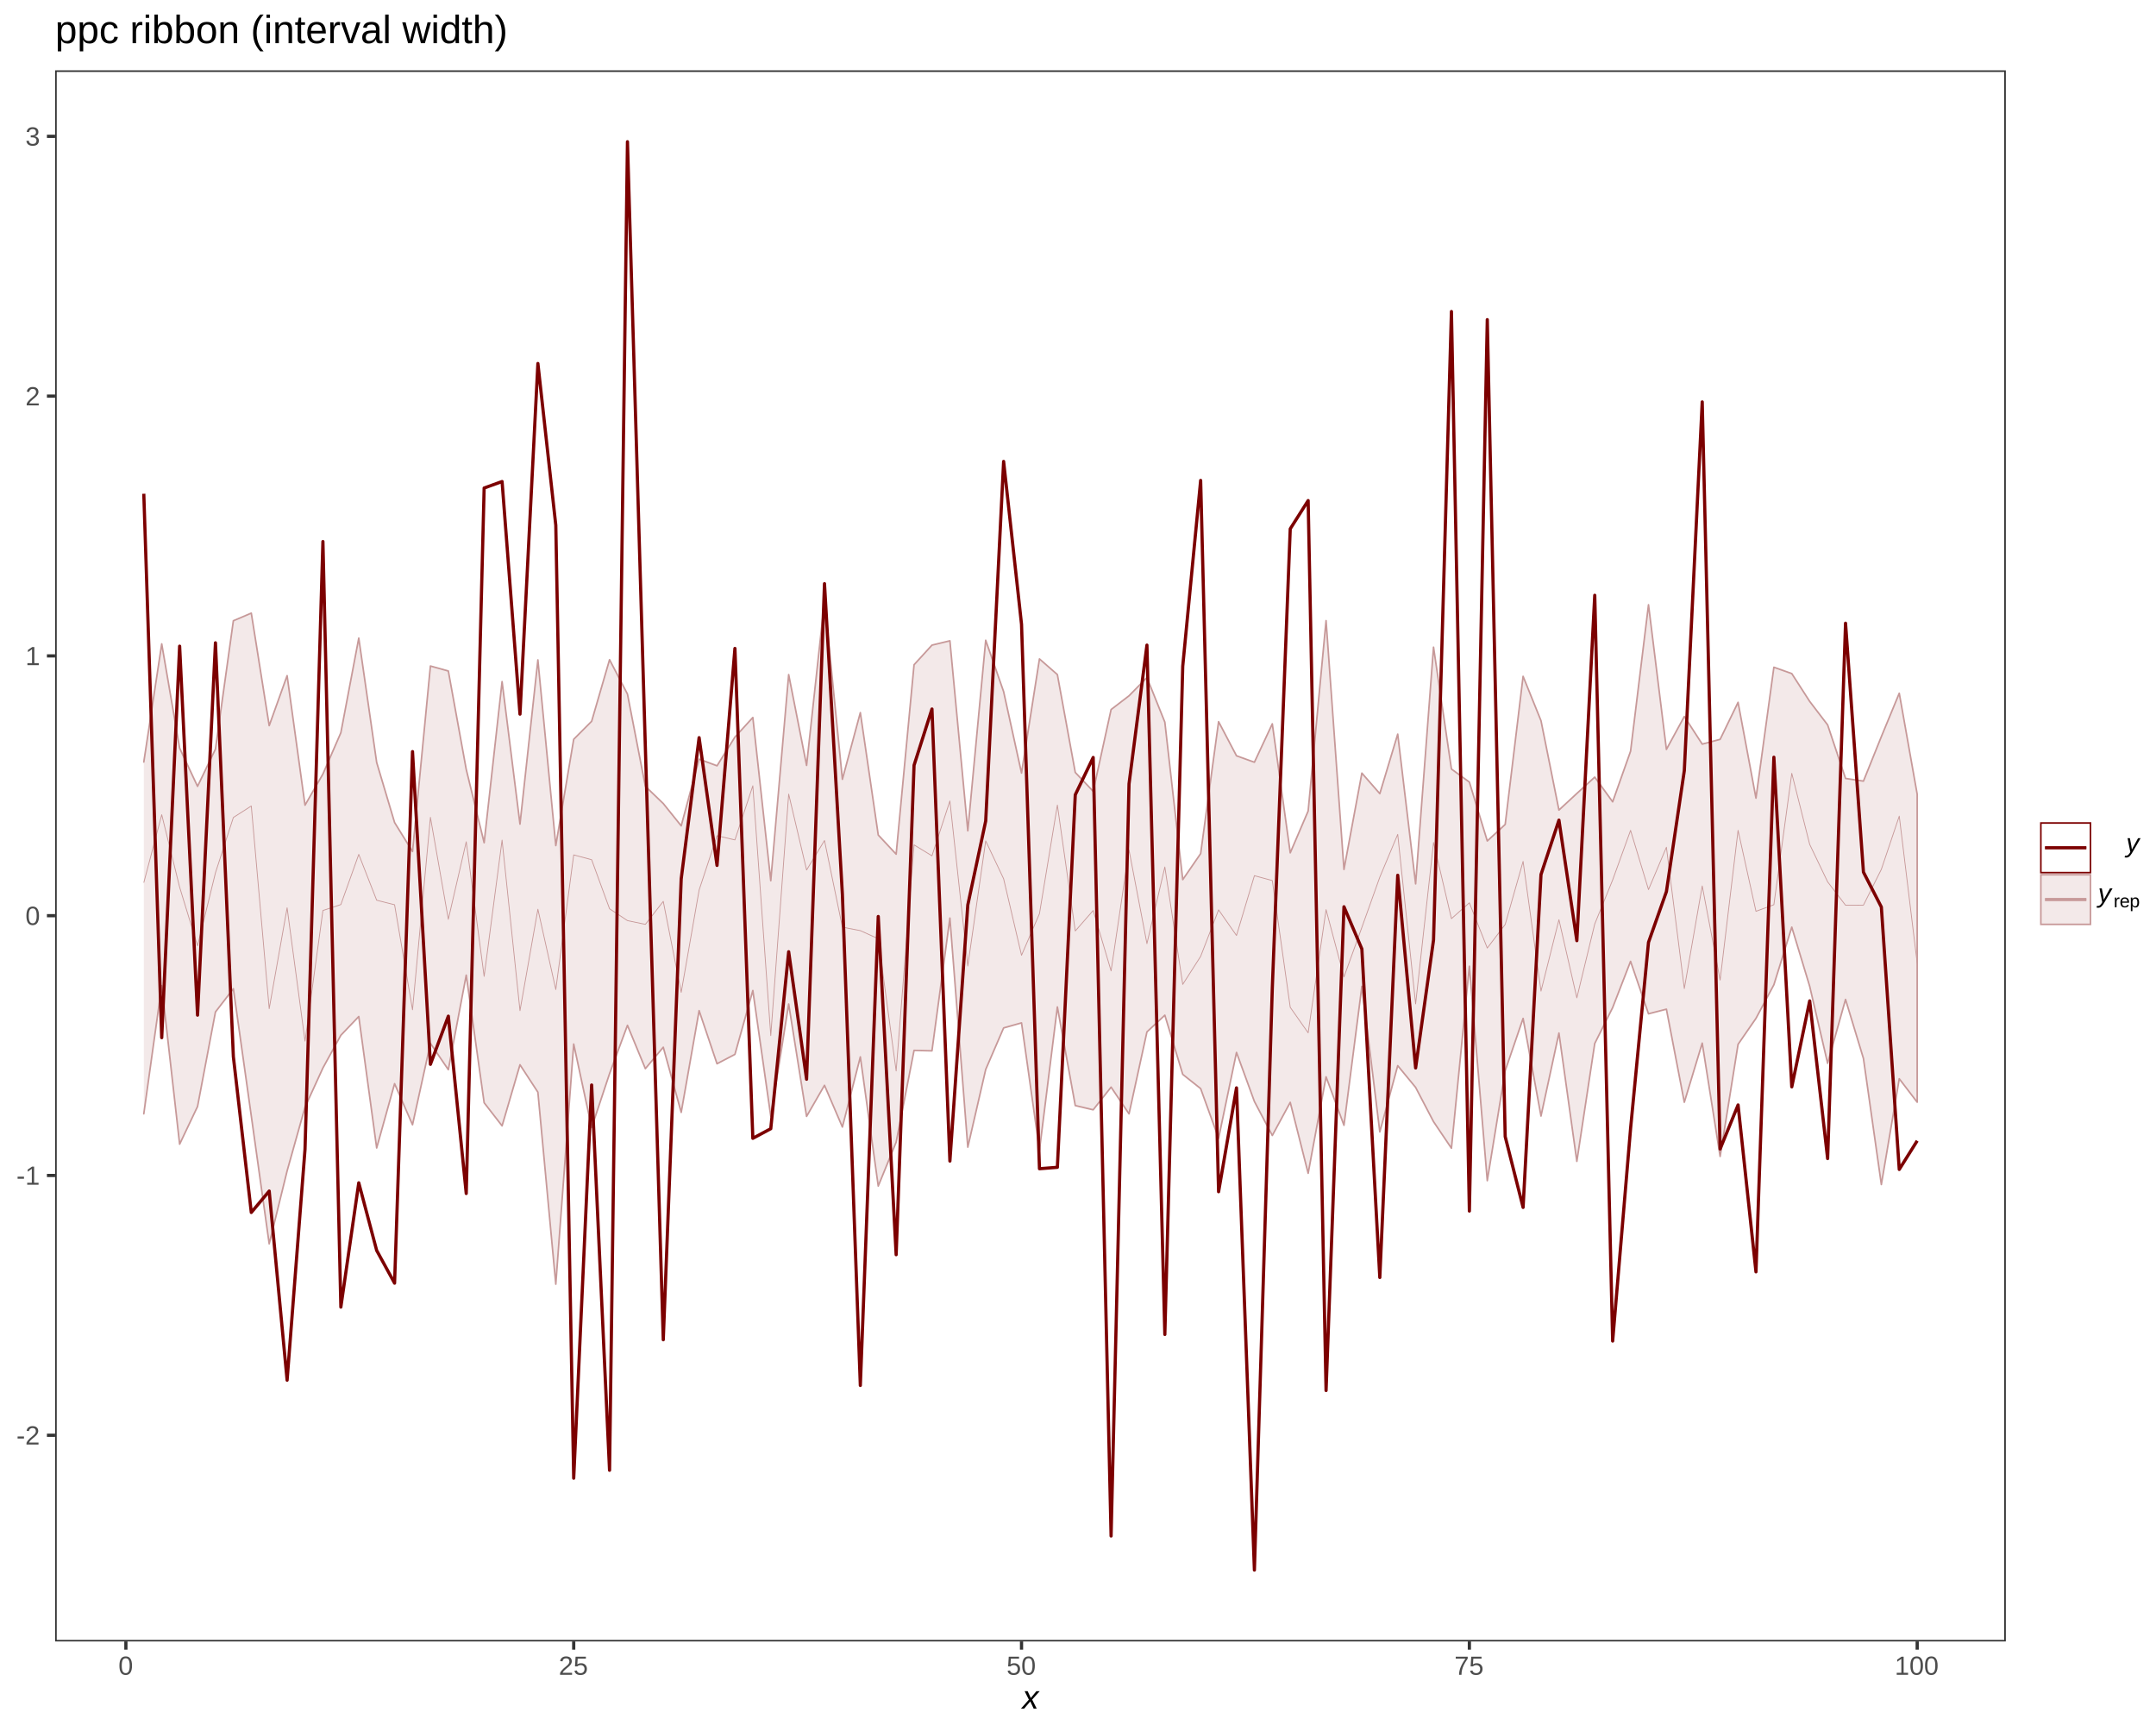
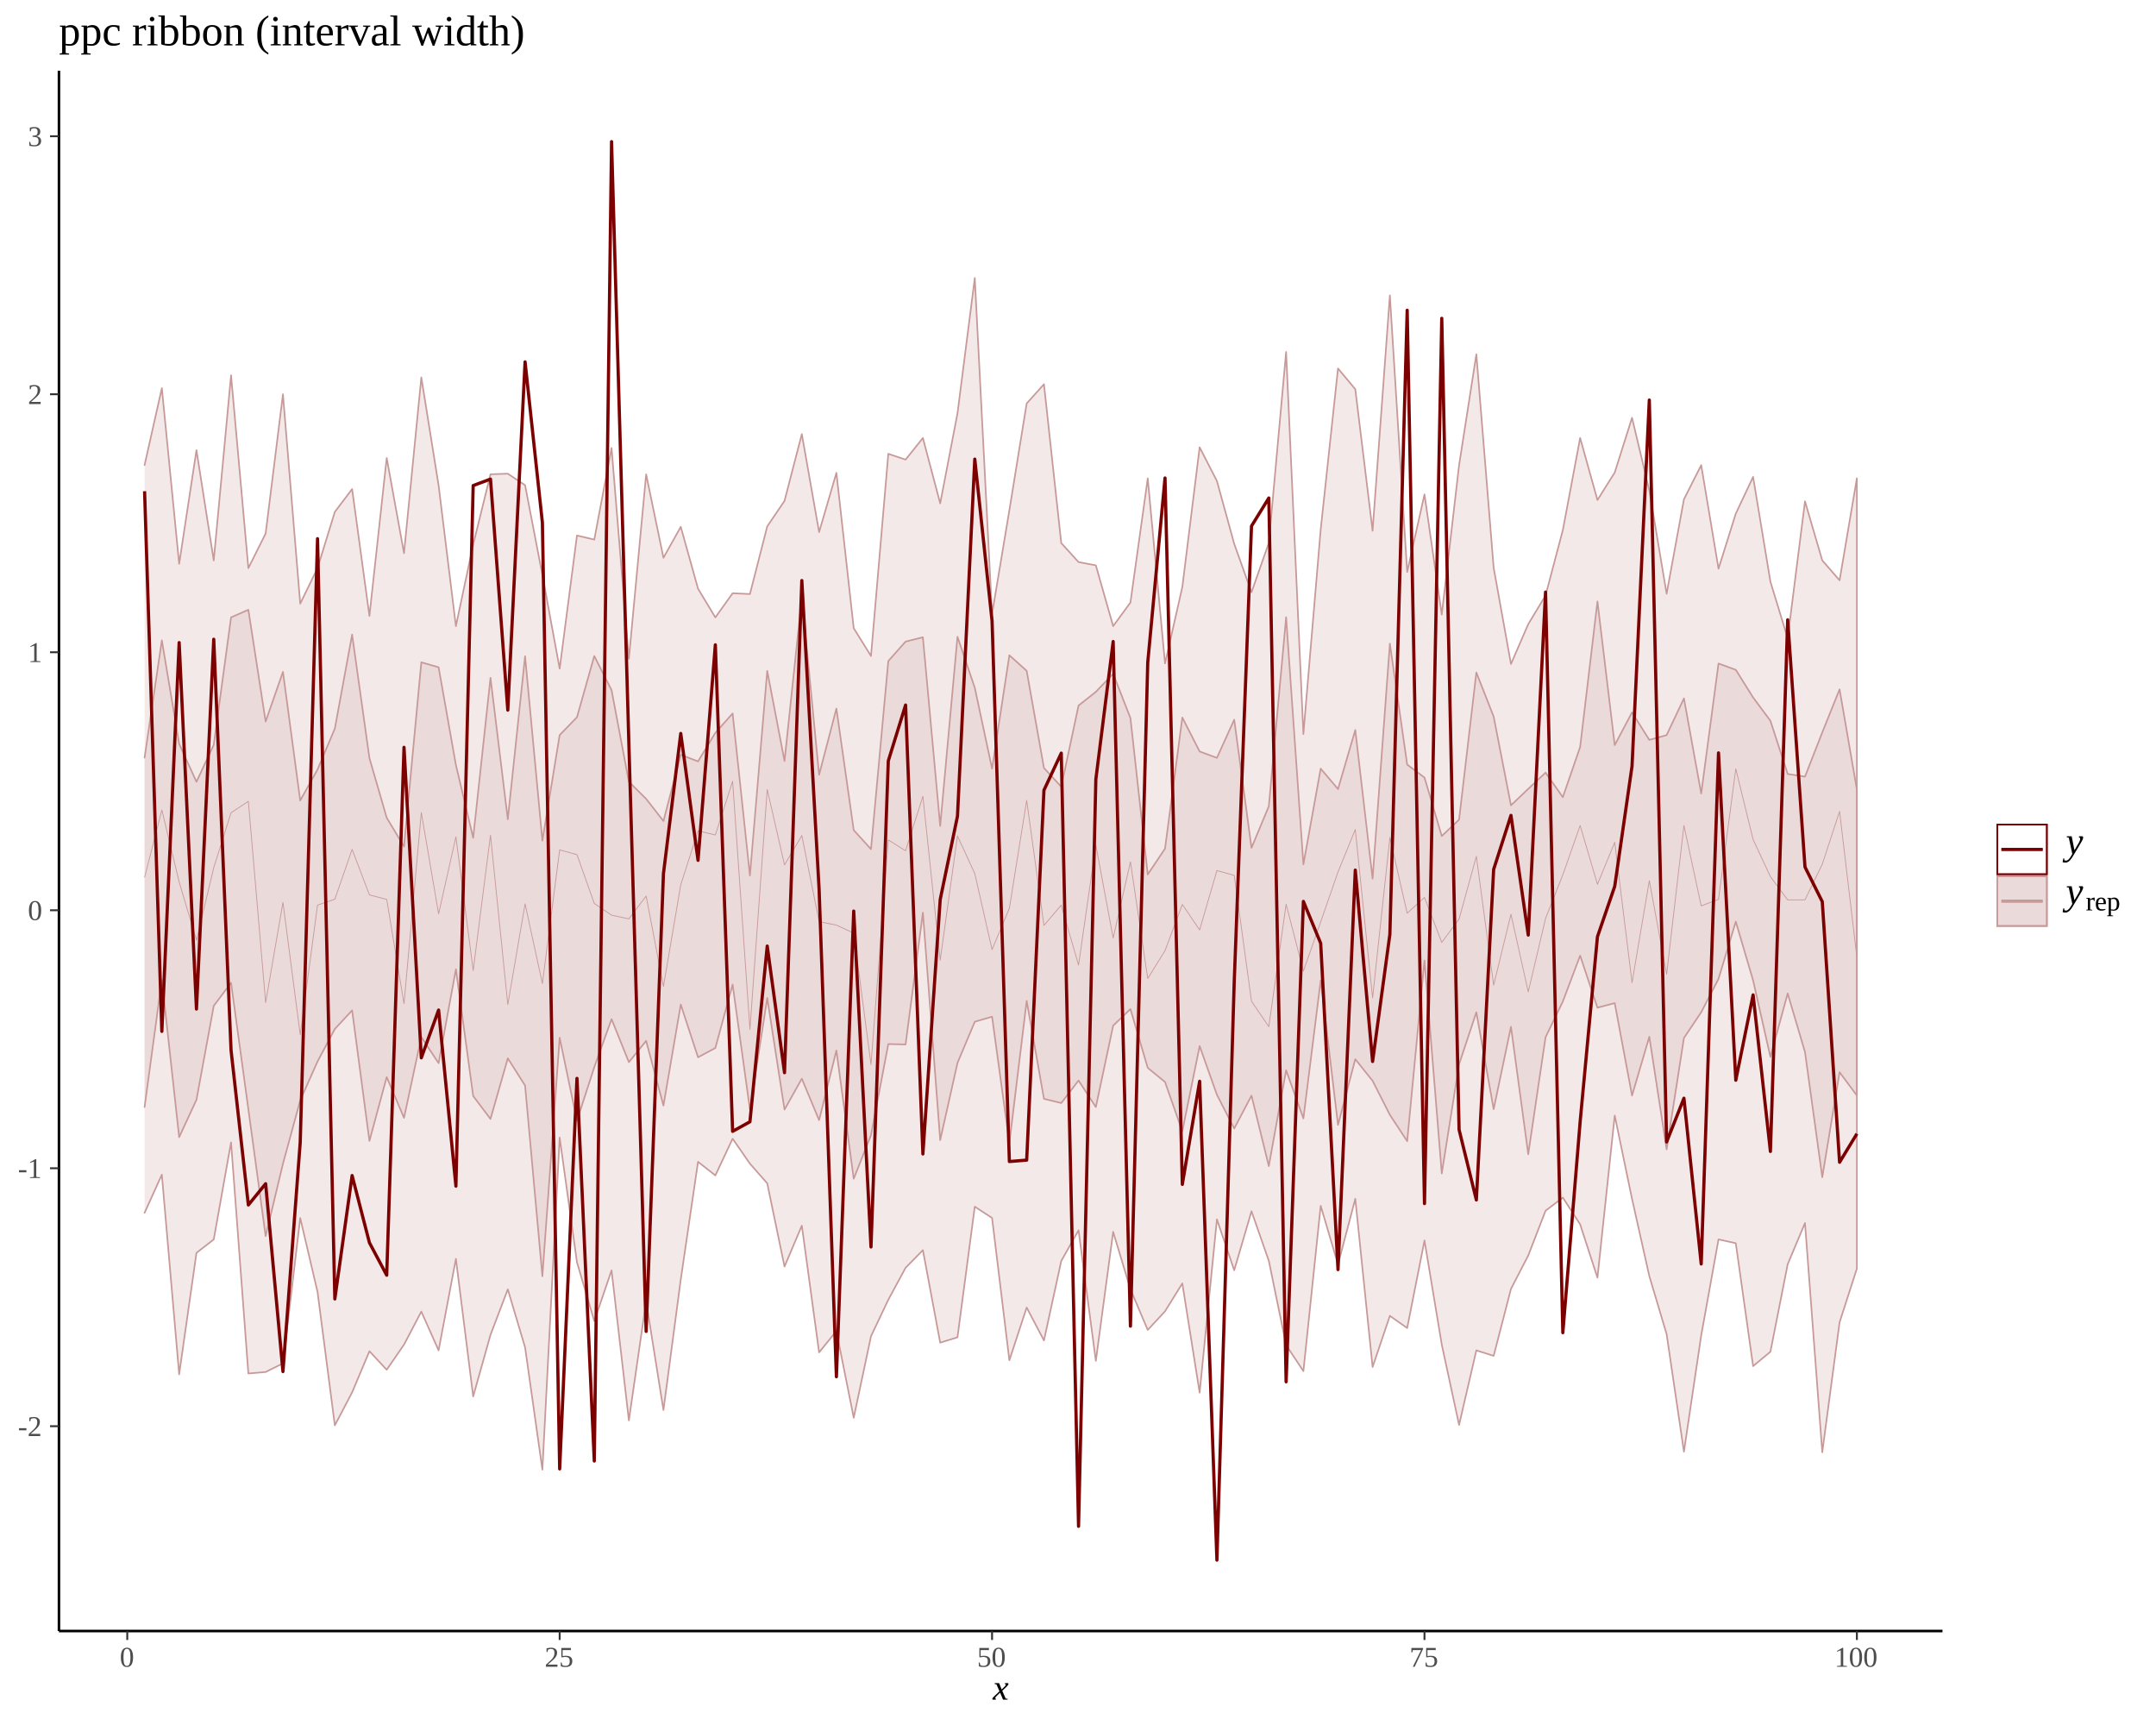
<svg xmlns="http://www.w3.org/2000/svg" viewBox="0 0 720.00 576.00">
  <defs>
    <style type="text/css">
    line, polyline, path, rect, circle {
      fill: none;
      stroke: #000000;
      stroke-linecap: round;
      stroke-linejoin: round;
      stroke-miterlimit: 10.00;
    }
  </style>
  </defs>
  <rect width="100%" height="100%" style="stroke: none; fill: #FFFFFF;" />
-   <rect x="0.00" y="0.00" width="720.00" height="576.00" style="stroke-width: 1.07; stroke: #FFFFFF; fill: #FFFFFF;" />
  <defs>
-     <clipPath id="cpMTguNDEzNHw2NjkuODU4fDU0OC4xMXwyMy40NzY3">
-       <rect x="18.41" y="23.48" width="651.44" height="524.63" />
+     <clipPath id="cpMTkuNjg3NXw2NDguNjk3fDU0NC42MjN8MjMuNjExNA==">
+       <rect x="19.69" y="23.61" width="629.01" height="521.01" />
    </clipPath>
  </defs>
-   <rect x="18.41" y="23.48" width="651.44" height="524.63" style="stroke-width: 1.07; stroke: none; fill: #FFFFFF;" clip-path="url(#cpMTguNDEzNHw2NjkuODU4fDU0OC4xMXwyMy40NzY3)" />
-   <polyline points="48.02,254.45 54.01,215.00 59.99,249.81 65.97,262.57 71.95,250.13 77.93,207.28 83.92,204.73 89.90,242.30 95.88,225.61 101.86,268.86 107.84,258.45 113.83,244.66 119.81,213.07 125.79,254.59 131.77,274.65 137.76,284.33 143.74,222.39 149.72,224.06 155.70,256.92 161.68,281.40 167.67,227.60 173.65,275.18 179.63,220.35 185.61,282.35 191.59,246.86 197.58,240.85 203.56,220.28 209.54,231.75 215.52,262.56 221.50,268.31 227.49,275.76 233.47,253.48 239.45,255.71 245.43,246.12 251.41,239.58 257.40,294.08 263.38,225.26 269.36,255.58 275.34,200.64 281.32,260.22 287.31,237.95 293.29,278.82 299.27,285.22 305.25,221.97 311.23,215.42 317.22,213.97 323.20,277.42 329.18,213.79 335.16,230.94 341.14,258.14 347.13,220.02 353.11,225.25 359.09,257.93 365.07,264.22 371.05,236.93 377.04,232.33 383.02,226.24 389.00,241.13 394.98,293.72 400.96,285.03 406.95,240.97 412.93,252.37 418.91,254.52 424.89,241.69 430.88,284.77 436.86,270.81 442.84,207.24 448.82,290.32 454.80,258.15 460.79,265.01 466.77,245.14 472.75,295.13 478.73,216.10 484.71,256.79 490.70,261.15 496.68,280.81 502.66,275.30 508.64,225.83 514.62,240.66 520.61,270.49 526.59,264.95 532.57,259.49 538.55,267.74 544.53,250.85 550.52,201.94 556.50,250.24 562.48,239.24 568.46,248.47 574.44,246.88 580.43,234.52 586.41,266.50 592.39,222.80 598.37,224.92 604.35,234.21 610.34,242.05 616.32,259.93 622.30,260.83 628.28,245.97 634.26,231.48 640.25,265.20 640.25,368.04 634.26,360.21 628.28,395.53 622.30,353.44 616.32,333.72 610.34,355.05 604.35,329.34 598.37,309.59 592.39,328.83 586.41,340.05 580.43,348.71 574.44,386.15 568.46,348.31 562.48,368.06 556.50,336.98 550.52,338.52 544.53,321.01 538.55,336.45 532.57,348.43 526.59,387.80 520.61,344.95 514.62,372.66 508.64,340.06 502.66,357.54 496.68,394.24 490.70,322.64 484.71,383.41 478.73,374.54 472.75,363.10 466.77,355.84 460.79,377.95 454.80,329.35 448.82,375.75 442.84,359.56 436.86,391.78 430.88,368.09 424.89,379.15 418.91,367.80 412.93,351.42 406.95,380.08 400.96,363.50 394.98,358.75 389.00,338.99 383.02,344.57 377.04,371.93 371.05,363.01 365.07,370.58 359.09,369.16 353.11,336.24 347.13,384.06 341.14,341.55 335.16,343.24 329.18,357.11 323.20,383.05 317.22,306.56 311.23,350.89 305.25,350.74 299.27,381.39 293.29,396.04 287.31,352.91 281.32,376.33 275.34,362.40 269.36,372.78 263.38,335.26 257.40,372.76 251.41,330.75 245.43,352.07 239.45,355.20 233.47,337.47 227.49,371.44 221.50,349.68 215.52,356.84 209.54,342.37 203.56,358.51 197.58,376.52 191.59,348.63 185.61,428.81 179.63,364.70 173.65,355.54 167.67,375.94 161.68,368.22 155.70,325.62 149.72,357.18 143.74,348.39 137.76,375.57 131.77,361.86 125.79,383.32 119.81,339.43 113.83,345.69 107.84,356.60 101.86,369.69 95.88,390.99 89.90,415.33 83.92,372.65 77.93,330.15 71.95,337.91 65.97,369.47 59.99,382.06 54.01,329.13 48.02,371.92 " style="stroke-width: 0.53; stroke: #C79999; fill: #DCBCBC; fill-opacity: 0.33;" clip-path="url(#cpMTguNDEzNHw2NjkuODU4fDU0OC4xMXwyMy40NzY3)" />
-   <polyline points="48.02,294.74 54.01,272.04 59.99,296.25 65.97,315.83 71.95,291.44 77.93,272.97 83.92,269.13 89.90,336.82 95.88,303.12 101.86,347.64 107.84,304.03 113.83,302.05 119.81,285.29 125.79,300.60 131.77,302.11 137.76,337.19 143.74,272.91 149.72,306.97 155.70,281.08 161.68,326.02 167.67,280.52 173.65,337.48 179.63,303.60 185.61,330.42 191.59,285.46 197.58,287.07 203.56,303.45 209.54,307.40 215.52,308.66 221.50,300.98 227.49,331.36 233.47,297.20 239.45,279.06 245.43,280.46 251.41,262.37 257.40,345.81 263.38,265.16 269.36,290.51 275.34,280.65 281.32,309.59 287.31,310.75 293.29,313.45 299.27,357.62 305.25,282.11 311.23,285.77 317.22,267.45 323.20,322.56 329.18,280.79 335.16,293.43 341.14,318.98 347.13,305.09 353.11,268.82 359.09,310.86 365.07,304.02 371.05,324.20 377.04,283.85 383.02,315.10 389.00,289.49 394.98,328.70 400.96,319.34 406.95,303.81 412.93,312.38 418.91,292.40 424.89,294.03 430.88,336.36 436.86,344.88 442.84,303.74 448.82,326.21 454.80,309.66 460.79,292.89 466.77,278.60 472.75,335.22 478.73,281.31 484.71,306.75 490.70,301.46 496.68,316.57 502.66,308.70 508.64,287.63 514.62,330.95 520.61,307.09 526.59,333.20 532.57,308.52 538.55,293.83 544.53,277.27 550.52,297.05 556.50,282.90 562.48,330.11 568.46,295.82 574.44,327.27 580.43,277.26 586.41,304.30 592.39,302.10 598.37,258.23 604.35,281.96 610.34,294.46 616.32,302.27 622.30,302.25 628.28,290.28 634.26,272.51 640.25,321.63 " style="stroke-width: 0.27; stroke: #C79999; stroke-linecap: butt;" clip-path="url(#cpMTguNDEzNHw2NjkuODU4fDU0OC4xMXwyMy40NzY3)" />
-   <polyline points="48.02,164.87 54.01,346.49 59.99,215.77 65.97,338.97 71.95,214.65 77.93,352.82 83.92,404.86 89.90,397.71 95.88,460.86 101.86,383.77 107.84,180.83 113.83,436.45 119.81,394.96 125.79,417.54 131.77,428.47 137.76,250.97 143.74,355.39 149.72,339.31 155.70,398.52 161.68,162.95 167.67,160.79 173.65,238.46 179.63,121.38 185.61,175.40 191.59,493.59 197.58,362.30 203.56,490.94 209.54,47.32 215.52,249.61 221.50,447.36 227.49,293.47 233.47,246.32 239.45,288.97 245.43,216.52 251.41,380.10 257.40,376.89 263.38,317.80 269.36,360.37 275.34,194.90 281.32,298.69 287.31,462.61 293.29,306.03 299.27,418.96 305.25,255.54 311.23,236.75 317.22,387.69 323.20,302.18 329.18,274.13 335.16,154.08 341.14,208.47 347.13,390.25 353.11,389.78 359.09,265.39 365.07,252.93 371.05,512.89 377.04,261.75 383.02,215.41 389.00,445.59 394.98,222.45 400.96,160.42 406.95,397.93 412.93,363.26 418.91,524.26 424.89,329.87 430.88,176.58 436.86,167.15 442.84,464.31 448.82,302.78 454.80,316.88 460.79,426.57 466.77,292.26 472.75,356.60 478.73,313.86 484.71,104.02 490.70,404.38 496.68,106.74 502.66,379.52 508.64,403.17 514.62,292.02 520.61,273.86 526.59,314.10 532.57,198.78 538.55,447.79 544.53,376.88 550.52,314.66 556.50,297.72 562.48,257.32 568.46,134.21 574.44,383.66 580.43,368.96 586.41,424.69 592.39,252.85 598.37,362.91 604.35,334.22 610.34,386.86 616.32,208.10 622.30,291.21 628.28,302.87 634.26,390.49 640.25,380.92 " style="stroke-width: 1.07; stroke: #7C0000; stroke-linecap: butt;" clip-path="url(#cpMTguNDEzNHw2NjkuODU4fDU0OC4xMXwyMy40NzY3)" />
-   <rect x="18.41" y="23.48" width="651.44" height="524.63" style="stroke-width: 1.07; stroke: #333333;" clip-path="url(#cpMTguNDEzNHw2NjkuODU4fDU0OC4xMXwyMy40NzY3)" />
+   <polyline points="48.28,155.29 54.05,129.60 59.83,188.27 65.61,150.31 71.38,187.15 77.16,125.31 82.94,189.69 88.71,178.15 94.49,131.65 100.26,201.56 106.04,189.69 111.82,170.92 117.59,163.31 123.37,205.68 129.14,152.93 134.92,184.72 140.70,126.02 146.47,162.07 152.25,209.07 158.02,181.87 163.80,158.37 169.58,158.17 175.35,162.01 181.13,191.99 186.90,223.27 192.68,178.81 198.46,180.18 204.23,149.60 210.01,219.99 215.78,158.39 221.56,186.25 227.34,175.91 233.11,196.57 238.89,206.17 244.66,198.09 250.44,198.36 256.22,175.77 261.99,167.25 267.77,144.95 273.54,177.68 279.32,157.88 285.10,209.76 290.87,219.04 296.65,151.54 302.42,153.47 308.20,146.25 313.98,168.09 319.75,138.05 325.53,92.84 331.30,205.01 337.08,170.39 342.86,134.72 348.63,128.30 354.41,181.34 360.18,187.68 365.96,188.78 371.74,209.08 377.51,201.19 383.29,159.75 389.06,221.52 394.84,196.01 400.62,149.36 406.39,160.61 412.17,181.60 417.94,197.77 423.72,181.30 429.50,117.52 435.27,245.11 441.05,176.79 446.83,123.04 452.60,129.96 458.38,177.23 464.15,98.63 469.93,190.98 475.71,165.08 481.48,205.21 487.26,155.35 493.03,118.30 498.81,189.59 504.59,221.72 510.36,208.42 516.14,198.84 521.91,177.01 527.69,146.25 533.47,166.96 539.24,157.78 545.02,139.50 550.79,163.77 556.57,198.26 562.35,166.73 568.12,155.32 573.90,189.90 579.67,171.51 585.45,159.25 591.23,194.22 597.00,213.13 602.78,167.41 608.55,187.13 614.33,193.77 620.11,159.69 620.11,423.58 614.33,441.54 608.55,484.92 602.78,408.38 597.00,422.15 591.23,451.37 585.45,456.17 579.67,415.13 573.90,413.85 568.12,445.91 562.35,484.74 556.57,445.48 550.79,426.09 545.02,400.33 539.24,372.48 533.47,426.63 527.69,408.82 521.91,399.89 516.14,404.28 510.36,419.23 504.59,430.38 498.81,452.74 493.03,450.91 487.26,475.80 481.48,448.98 475.71,414.22 469.93,443.45 464.15,439.38 458.38,456.46 452.60,400.30 446.83,422.22 441.05,402.64 435.27,457.84 429.50,449.13 423.72,420.99 417.94,404.45 412.17,424.16 406.39,407.17 400.62,465.04 394.84,428.55 389.06,437.87 383.29,444.08 377.51,430.48 371.74,411.33 365.96,454.41 360.18,410.82 354.41,421.05 348.63,447.59 342.86,436.59 337.08,454.22 331.30,406.69 325.53,402.92 319.75,446.55 313.98,448.33 308.20,417.44 302.42,423.33 296.65,434.00 290.87,446.19 285.10,473.42 279.32,444.45 273.54,451.58 267.77,409.26 261.99,422.92 256.22,395.13 250.44,388.56 244.66,380.22 238.89,392.49 233.11,387.95 227.34,427.24 221.56,470.84 215.78,434.51 210.01,474.29 204.23,424.19 198.46,441.12 192.68,421.49 186.90,379.85 181.13,490.74 175.35,449.89 169.58,430.53 163.80,445.72 158.02,466.29 152.25,420.34 146.47,450.90 140.70,437.96 134.92,448.98 129.14,457.38 123.37,451.19 117.59,464.93 111.82,475.94 106.04,431.39 100.26,406.71 94.49,455.26 88.71,458.13 82.94,458.63 77.16,381.46 71.38,413.87 65.61,418.35 59.83,458.90 54.05,392.23 48.28,404.98 " style="stroke-width: 0.53; stroke: #C79999; fill: #DCBCBC; fill-opacity: 0.33;" clip-path="url(#cpMTkuNjg3NXw2NDguNjk3fDU0NC42MjN8MjMuNjExNA==)" />
+   <polyline points="48.28,252.99 54.05,213.81 59.83,248.38 65.61,261.06 71.38,248.70 77.16,206.15 82.94,203.61 88.71,240.93 94.49,224.34 100.26,267.30 106.04,256.96 111.82,243.27 117.59,211.89 123.37,253.13 129.14,273.05 134.92,282.66 140.70,221.15 146.47,222.81 152.25,255.44 158.02,279.76 163.80,226.33 169.58,273.58 175.35,219.13 181.13,280.70 186.90,245.45 192.68,239.49 198.46,219.05 204.23,230.44 210.01,261.04 215.78,266.75 221.56,274.15 227.34,252.03 233.11,254.24 238.89,244.71 244.66,238.23 250.44,292.35 256.22,224.01 261.99,254.11 267.77,199.55 273.54,258.72 279.32,236.60 285.10,277.19 290.87,283.55 296.65,220.74 302.42,214.23 308.20,212.79 313.98,275.80 319.75,212.62 325.53,229.64 331.30,256.65 337.08,218.80 342.86,224.00 348.63,256.44 354.41,262.70 360.18,235.59 365.96,231.02 371.74,224.98 377.51,239.76 383.29,291.99 389.06,283.36 394.84,239.60 400.62,250.93 406.39,253.06 412.17,240.32 417.94,283.10 423.72,269.23 429.50,206.10 435.27,288.62 441.05,256.66 446.83,263.48 452.60,243.75 458.38,293.39 464.15,214.91 469.93,255.31 475.71,259.64 481.48,279.17 487.26,273.70 493.03,224.56 498.81,239.29 504.59,268.92 510.36,263.42 516.14,258.00 521.91,266.19 527.69,249.42 533.47,200.84 539.24,248.81 545.02,237.88 550.79,247.06 556.57,245.47 562.35,233.20 568.12,264.96 573.90,221.56 579.67,223.66 585.45,232.89 591.23,240.68 597.00,258.44 602.78,259.33 608.55,244.57 614.33,230.18 620.11,263.67 620.11,365.80 614.33,358.02 608.55,393.09 602.78,351.30 597.00,331.71 591.23,352.90 585.45,327.37 579.67,307.75 573.90,326.86 568.12,338.00 562.35,346.60 556.57,383.78 550.79,346.20 545.02,365.82 539.24,334.95 533.47,336.48 527.69,319.09 521.91,334.42 516.14,346.33 510.36,385.42 504.59,342.86 498.81,370.38 493.03,338.01 487.26,355.37 481.48,391.82 475.71,320.71 469.93,381.06 464.15,372.26 458.38,360.89 452.60,353.68 446.83,375.64 441.05,327.37 435.27,373.46 429.50,357.38 423.72,389.38 417.94,365.84 412.17,376.83 406.39,365.55 400.62,349.29 394.84,377.75 389.06,361.29 383.29,356.57 377.51,336.94 371.74,342.48 365.96,369.66 360.18,360.80 354.41,368.32 348.63,366.91 342.86,334.21 337.08,381.70 331.30,339.49 325.53,341.17 319.75,354.94 313.98,380.70 308.20,304.74 302.42,348.76 296.65,348.62 290.87,379.05 285.10,393.60 279.32,350.77 273.54,374.03 267.77,360.19 261.99,370.50 256.22,333.24 250.44,370.48 244.66,328.76 238.89,349.94 233.11,353.05 227.34,335.43 221.56,369.18 215.78,347.56 210.01,354.67 204.23,340.30 198.46,356.34 192.68,374.21 186.90,346.52 181.13,426.15 175.35,362.48 169.58,353.38 163.80,373.64 158.02,365.97 152.25,323.67 146.47,355.01 140.70,346.28 134.92,373.27 129.14,359.66 123.37,380.97 117.59,337.38 111.82,343.60 106.04,354.44 100.26,367.43 94.49,388.59 88.71,412.76 82.94,370.38 77.16,328.17 71.38,335.87 65.61,367.22 59.83,379.72 54.05,327.16 48.28,369.65 " style="stroke-width: 0.53; stroke: #C79999; fill: #DCBCBC; fill-opacity: 0.33;" clip-path="url(#cpMTkuNjg3NXw2NDguNjk3fDU0NC42MjN8MjMuNjExNA==)" />
+   <polyline points="48.28,293.00 54.05,270.45 59.83,294.50 65.61,313.95 71.38,289.72 77.16,271.39 82.94,267.57 88.71,334.79 94.49,301.32 100.26,345.54 106.04,302.23 111.82,300.26 117.59,283.61 123.37,298.82 129.14,300.32 134.92,335.15 140.70,271.32 146.47,305.14 152.25,279.43 158.02,324.07 163.80,278.88 169.58,335.45 175.35,301.80 181.13,328.44 186.90,283.78 192.68,285.38 198.46,301.66 204.23,305.58 210.01,306.83 215.78,299.20 221.56,329.37 227.34,295.45 233.11,277.43 238.89,278.82 244.66,260.86 250.44,343.72 256.22,263.63 261.99,288.80 267.77,279.01 273.54,307.75 279.32,308.90 285.10,311.58 290.87,355.45 296.65,280.46 302.42,284.09 308.20,265.90 313.98,320.63 319.75,279.14 325.53,291.70 331.30,317.08 337.08,303.28 342.86,267.26 348.63,309.01 354.41,302.22 360.18,322.26 365.96,282.18 371.74,313.23 377.51,287.78 383.29,326.73 389.06,317.43 394.84,302.01 400.62,310.52 406.39,290.68 412.17,292.30 417.94,334.33 423.72,342.80 429.50,301.94 435.27,324.25 441.05,307.82 446.83,291.16 452.60,276.97 458.38,333.20 464.15,279.66 469.93,304.93 475.71,299.68 481.48,314.68 487.26,306.87 493.03,285.94 498.81,328.96 504.59,305.27 510.36,331.20 516.14,306.68 521.91,292.10 527.69,275.65 533.47,295.30 539.24,281.24 545.02,328.13 550.79,294.07 556.57,325.30 562.35,275.65 568.12,302.49 573.90,300.31 579.67,256.74 585.45,280.31 591.23,292.72 597.00,300.48 602.78,300.47 608.55,288.57 614.33,270.93 620.11,319.71 " style="stroke-width: 0.27; stroke: #C79999; stroke-linecap: butt;" clip-path="url(#cpMTkuNjg3NXw2NDguNjk3fDU0NC42MjN8MjMuNjExNA==)" />
+   <polyline points="48.28,164.03 54.05,344.39 59.83,214.58 65.61,336.93 71.38,213.46 77.16,350.69 82.94,402.36 88.71,395.26 94.49,457.98 100.26,381.42 106.04,179.88 111.82,433.73 117.59,392.53 123.37,414.95 129.14,425.81 134.92,249.54 140.70,353.23 146.47,337.27 152.25,396.06 158.02,162.13 163.80,159.98 169.58,237.11 175.35,120.84 181.13,174.48 186.90,490.48 192.68,360.09 198.46,487.85 204.23,47.29 210.01,248.18 215.78,444.57 221.56,291.74 227.34,244.91 233.11,287.27 238.89,215.32 244.66,377.77 250.44,374.58 256.22,315.90 261.99,358.18 267.77,193.85 273.54,296.93 279.32,459.71 285.10,304.22 290.87,416.37 296.65,254.07 302.42,235.42 308.20,385.32 313.98,300.39 319.75,272.54 325.53,153.31 331.30,207.33 337.08,387.85 342.86,387.38 348.63,263.86 354.41,251.48 360.18,509.65 365.96,260.24 371.74,214.22 377.51,442.82 383.29,221.21 389.06,159.61 394.84,395.48 400.62,361.05 406.39,520.94 412.17,327.89 417.94,175.66 423.72,166.29 429.50,461.40 435.27,300.99 441.05,314.99 446.83,423.93 452.60,290.54 458.38,354.44 464.15,311.99 469.93,103.60 475.71,401.89 481.48,106.30 487.26,377.19 493.03,400.68 498.81,290.30 504.59,272.27 510.36,312.23 516.14,197.70 521.91,445.00 527.69,374.57 533.47,312.79 539.24,295.96 545.02,255.84 550.79,133.58 556.57,381.31 562.35,366.71 568.12,422.05 573.90,251.40 579.67,360.70 585.45,332.21 591.23,384.48 597.00,206.96 602.78,289.50 608.55,301.07 614.33,388.09 620.11,378.58 " style="stroke-width: 1.07; stroke: #7C0000; stroke-linecap: butt;" clip-path="url(#cpMTkuNjg3NXw2NDguNjk3fDU0NC42MjN8MjMuNjExNA==)" />
  <defs>
    <clipPath id="cpMHw3MjB8NTc2fDA=">
      <rect x="0.00" y="0.00" width="720.00" height="576.00" />
    </clipPath>
  </defs>
+   <polyline points="19.69,544.62 19.69,23.61 " style="stroke-width: 0.85; stroke-linecap: butt;" clip-path="url(#cpMHw3MjB8NTc2fDA=)" />
  <g clip-path="url(#cpMHw3MjB8NTc2fDA=)">
-     <text x="5.48" y="482.34" style="font-size: 8.80px; fill: #4D4D4D; font-family: Liberation Sans;" textLength="8.00px" lengthAdjust="spacingAndGlyphs">-2</text>
+     <text x="5.98" y="479.51" style="font-size: 9.60px; fill: #4D4D4D; font-family: Liberation Serif;" textLength="8.33px" lengthAdjust="spacingAndGlyphs">-2</text>
  </g>
  <g clip-path="url(#cpMHw3MjB8NTc2fDA=)">
-     <text x="5.48" y="395.60" style="font-size: 8.80px; fill: #4D4D4D; font-family: Liberation Sans;" textLength="8.00px" lengthAdjust="spacingAndGlyphs">-1</text>
+     <text x="5.98" y="393.36" style="font-size: 9.60px; fill: #4D4D4D; font-family: Liberation Serif;" textLength="8.33px" lengthAdjust="spacingAndGlyphs">-1</text>
  </g>
  <g clip-path="url(#cpMHw3MjB8NTc2fDA=)">
-     <text x="8.48" y="308.85" style="font-size: 8.80px; fill: #4D4D4D; font-family: Liberation Sans;" textLength="5.01px" lengthAdjust="spacingAndGlyphs">0</text>
+     <text x="9.31" y="307.22" style="font-size: 9.60px; fill: #4D4D4D; font-family: Liberation Serif;" textLength="5.00px" lengthAdjust="spacingAndGlyphs">0</text>
  </g>
  <g clip-path="url(#cpMHw3MjB8NTc2fDA=)">
-     <text x="8.48" y="222.10" style="font-size: 8.80px; fill: #4D4D4D; font-family: Liberation Sans;" textLength="5.01px" lengthAdjust="spacingAndGlyphs">1</text>
+     <text x="9.31" y="221.07" style="font-size: 9.60px; fill: #4D4D4D; font-family: Liberation Serif;" textLength="5.00px" lengthAdjust="spacingAndGlyphs">1</text>
  </g>
  <g clip-path="url(#cpMHw3MjB8NTc2fDA=)">
-     <text x="8.48" y="135.36" style="font-size: 8.80px; fill: #4D4D4D; font-family: Liberation Sans;" textLength="5.01px" lengthAdjust="spacingAndGlyphs">2</text>
+     <text x="9.31" y="134.92" style="font-size: 9.60px; fill: #4D4D4D; font-family: Liberation Serif;" textLength="5.00px" lengthAdjust="spacingAndGlyphs">2</text>
  </g>
  <g clip-path="url(#cpMHw3MjB8NTc2fDA=)">
-     <text x="8.48" y="48.61" style="font-size: 8.80px; fill: #4D4D4D; font-family: Liberation Sans;" textLength="5.01px" lengthAdjust="spacingAndGlyphs">3</text>
+     <text x="9.31" y="48.78" style="font-size: 9.60px; fill: #4D4D4D; font-family: Liberation Serif;" textLength="5.00px" lengthAdjust="spacingAndGlyphs">3</text>
  </g>
-   <polyline points="15.67,479.25 18.41,479.25 " style="stroke-width: 1.07; stroke: #333333; stroke-linecap: butt;" clip-path="url(#cpMHw3MjB8NTc2fDA=)" />
-   <polyline points="15.67,392.50 18.41,392.50 " style="stroke-width: 1.07; stroke: #333333; stroke-linecap: butt;" clip-path="url(#cpMHw3MjB8NTc2fDA=)" />
-   <polyline points="15.67,305.76 18.41,305.76 " style="stroke-width: 1.07; stroke: #333333; stroke-linecap: butt;" clip-path="url(#cpMHw3MjB8NTc2fDA=)" />
-   <polyline points="15.67,219.01 18.41,219.01 " style="stroke-width: 1.07; stroke: #333333; stroke-linecap: butt;" clip-path="url(#cpMHw3MjB8NTc2fDA=)" />
-   <polyline points="15.67,132.27 18.41,132.27 " style="stroke-width: 1.07; stroke: #333333; stroke-linecap: butt;" clip-path="url(#cpMHw3MjB8NTc2fDA=)" />
-   <polyline points="15.67,45.52 18.41,45.52 " style="stroke-width: 1.07; stroke: #333333; stroke-linecap: butt;" clip-path="url(#cpMHw3MjB8NTc2fDA=)" />
-   <polyline points="42.04,550.85 42.04,548.11 " style="stroke-width: 1.07; stroke: #333333; stroke-linecap: butt;" clip-path="url(#cpMHw3MjB8NTc2fDA=)" />
-   <polyline points="191.59,550.85 191.59,548.11 " style="stroke-width: 1.07; stroke: #333333; stroke-linecap: butt;" clip-path="url(#cpMHw3MjB8NTc2fDA=)" />
-   <polyline points="341.14,550.85 341.14,548.11 " style="stroke-width: 1.07; stroke: #333333; stroke-linecap: butt;" clip-path="url(#cpMHw3MjB8NTc2fDA=)" />
-   <polyline points="490.70,550.85 490.70,548.11 " style="stroke-width: 1.07; stroke: #333333; stroke-linecap: butt;" clip-path="url(#cpMHw3MjB8NTc2fDA=)" />
-   <polyline points="640.25,550.85 640.25,548.11 " style="stroke-width: 1.07; stroke: #333333; stroke-linecap: butt;" clip-path="url(#cpMHw3MjB8NTc2fDA=)" />
+   <polyline points="16.70,476.23 19.69,476.23 " style="stroke-width: 0.64; stroke: #333333; stroke-linecap: butt;" clip-path="url(#cpMHw3MjB8NTc2fDA=)" />
+   <polyline points="16.70,390.09 19.69,390.09 " style="stroke-width: 0.64; stroke: #333333; stroke-linecap: butt;" clip-path="url(#cpMHw3MjB8NTc2fDA=)" />
+   <polyline points="16.70,303.94 19.69,303.94 " style="stroke-width: 0.64; stroke: #333333; stroke-linecap: butt;" clip-path="url(#cpMHw3MjB8NTc2fDA=)" />
+   <polyline points="16.70,217.80 19.69,217.80 " style="stroke-width: 0.64; stroke: #333333; stroke-linecap: butt;" clip-path="url(#cpMHw3MjB8NTc2fDA=)" />
+   <polyline points="16.70,131.65 19.69,131.65 " style="stroke-width: 0.64; stroke: #333333; stroke-linecap: butt;" clip-path="url(#cpMHw3MjB8NTc2fDA=)" />
+   <polyline points="16.70,45.50 19.69,45.50 " style="stroke-width: 0.64; stroke: #333333; stroke-linecap: butt;" clip-path="url(#cpMHw3MjB8NTc2fDA=)" />
+   <polyline points="19.69,544.62 648.70,544.62 " style="stroke-width: 0.85; stroke-linecap: butt;" clip-path="url(#cpMHw3MjB8NTc2fDA=)" />
+   <polyline points="42.50,547.61 42.50,544.62 " style="stroke-width: 0.64; stroke: #333333; stroke-linecap: butt;" clip-path="url(#cpMHw3MjB8NTc2fDA=)" />
+   <polyline points="186.90,547.61 186.90,544.62 " style="stroke-width: 0.64; stroke: #333333; stroke-linecap: butt;" clip-path="url(#cpMHw3MjB8NTc2fDA=)" />
+   <polyline points="331.30,547.61 331.30,544.62 " style="stroke-width: 0.64; stroke: #333333; stroke-linecap: butt;" clip-path="url(#cpMHw3MjB8NTc2fDA=)" />
+   <polyline points="475.71,547.61 475.71,544.62 " style="stroke-width: 0.64; stroke: #333333; stroke-linecap: butt;" clip-path="url(#cpMHw3MjB8NTc2fDA=)" />
+   <polyline points="620.11,547.61 620.11,544.62 " style="stroke-width: 0.64; stroke: #333333; stroke-linecap: butt;" clip-path="url(#cpMHw3MjB8NTc2fDA=)" />
  <g clip-path="url(#cpMHw3MjB8NTc2fDA=)">
-     <text x="39.54" y="559.23" style="font-size: 8.80px; fill: #4D4D4D; font-family: Liberation Sans;" textLength="5.01px" lengthAdjust="spacingAndGlyphs">0</text>
+     <text x="40.00" y="556.55" style="font-size: 9.60px; fill: #4D4D4D; font-family: Liberation Serif;" textLength="5.00px" lengthAdjust="spacingAndGlyphs">0</text>
  </g>
  <g clip-path="url(#cpMHw3MjB8NTc2fDA=)">
-     <text x="186.59" y="559.23" style="font-size: 8.80px; fill: #4D4D4D; font-family: Liberation Sans;" textLength="10.01px" lengthAdjust="spacingAndGlyphs">25</text>
+     <text x="181.90" y="556.55" style="font-size: 9.60px; fill: #4D4D4D; font-family: Liberation Serif;" textLength="10.00px" lengthAdjust="spacingAndGlyphs">25</text>
  </g>
  <g clip-path="url(#cpMHw3MjB8NTc2fDA=)">
-     <text x="336.14" y="559.23" style="font-size: 8.80px; fill: #4D4D4D; font-family: Liberation Sans;" textLength="10.01px" lengthAdjust="spacingAndGlyphs">50</text>
+     <text x="326.30" y="556.55" style="font-size: 9.60px; fill: #4D4D4D; font-family: Liberation Serif;" textLength="10.00px" lengthAdjust="spacingAndGlyphs">50</text>
  </g>
  <g clip-path="url(#cpMHw3MjB8NTc2fDA=)">
-     <text x="485.69" y="559.23" style="font-size: 8.80px; fill: #4D4D4D; font-family: Liberation Sans;" textLength="10.01px" lengthAdjust="spacingAndGlyphs">75</text>
+     <text x="470.71" y="556.55" style="font-size: 9.60px; fill: #4D4D4D; font-family: Liberation Serif;" textLength="10.00px" lengthAdjust="spacingAndGlyphs">75</text>
  </g>
  <g clip-path="url(#cpMHw3MjB8NTc2fDA=)">
-     <text x="632.74" y="559.23" style="font-size: 8.80px; fill: #4D4D4D; font-family: Liberation Sans;" textLength="15.02px" lengthAdjust="spacingAndGlyphs">100</text>
+     <text x="612.61" y="556.55" style="font-size: 9.60px; fill: #4D4D4D; font-family: Liberation Serif;" textLength="15.00px" lengthAdjust="spacingAndGlyphs">100</text>
  </g>
  <g clip-path="url(#cpMHw3MjB8NTc2fDA=)">
-     <text x="341.39" y="570.52" style="font-size: 11.00px; font-style: italic; font-family: Liberation Sans;" textLength="5.50px" lengthAdjust="spacingAndGlyphs">x</text>
+     <text x="331.53" y="567.54" style="font-size: 12.00px; font-style: italic; font-family: Liberation Serif;" textLength="5.33px" lengthAdjust="spacingAndGlyphs">x</text>
  </g>
-   <rect x="681.20" y="262.57" width="33.32" height="46.44" style="stroke-width: 1.07; stroke: none; fill: #FFFFFF;" clip-path="url(#cpMHw3MjB8NTc2fDA=)" />
-   <rect x="681.20" y="274.45" width="17.28" height="17.28" style="stroke-width: 1.07; stroke: none; fill: #FFFFFF;" clip-path="url(#cpMHw3MjB8NTc2fDA=)" />
-   <rect x="681.55" y="274.81" width="16.57" height="16.57" style="stroke-width: 0.53; stroke: #7C0000; stroke-linejoin: miter;" clip-path="url(#cpMHw3MjB8NTc2fDA=)" />
-   <line x1="682.92" y1="283.09" x2="696.75" y2="283.09" style="stroke-width: 0.27; stroke: #7C0000; stroke-linecap: butt;" clip-path="url(#cpMHw3MjB8NTc2fDA=)" />
-   <line x1="682.92" y1="283.09" x2="696.75" y2="283.09" style="stroke-width: 1.07; stroke: #7C0000; stroke-linecap: butt;" clip-path="url(#cpMHw3MjB8NTc2fDA=)" />
-   <rect x="681.20" y="291.73" width="17.28" height="17.28" style="stroke-width: 1.07; stroke: none; fill: #FFFFFF;" clip-path="url(#cpMHw3MjB8NTc2fDA=)" />
-   <rect x="681.55" y="292.09" width="16.57" height="16.57" style="stroke-width: 0.53; stroke: #C79999; stroke-linejoin: miter; fill: #DCBCBC; fill-opacity: 0.33;" clip-path="url(#cpMHw3MjB8NTc2fDA=)" />
-   <line x1="682.92" y1="300.37" x2="696.75" y2="300.37" style="stroke-width: 0.27; stroke: #C79999; stroke-linecap: butt;" clip-path="url(#cpMHw3MjB8NTc2fDA=)" />
-   <line x1="682.92" y1="300.37" x2="696.75" y2="300.37" style="stroke-width: 1.07; stroke: #C79999; stroke-linecap: butt;" clip-path="url(#cpMHw3MjB8NTc2fDA=)" />
+   <rect x="666.98" y="275.35" width="16.57" height="16.57" style="stroke-width: 0.53; stroke: #7C0000; stroke-linejoin: miter;" clip-path="url(#cpMHw3MjB8NTc2fDA=)" />
+   <rect x="666.98" y="275.35" width="16.57" height="16.57" style="stroke-width: 0.53; stroke: #7C0000; stroke-linejoin: miter;" clip-path="url(#cpMHw3MjB8NTc2fDA=)" />
+   <line x1="668.36" y1="283.64" x2="682.18" y2="283.64" style="stroke-width: 0.27; stroke: #7C0000; stroke-linecap: butt;" clip-path="url(#cpMHw3MjB8NTc2fDA=)" />
+   <line x1="668.36" y1="283.64" x2="682.18" y2="283.64" style="stroke-width: 1.07; stroke: #7C0000; stroke-linecap: butt;" clip-path="url(#cpMHw3MjB8NTc2fDA=)" />
+   <rect x="666.98" y="292.63" width="16.57" height="16.57" style="stroke-width: 0.53; stroke: #C79999; stroke-linejoin: miter; fill: #DCBCBC; fill-opacity: 0.33;" clip-path="url(#cpMHw3MjB8NTc2fDA=)" />
+   <rect x="666.98" y="292.63" width="16.57" height="16.57" style="stroke-width: 0.53; stroke: #C79999; stroke-linejoin: miter; fill: #DCBCBC; fill-opacity: 0.33;" clip-path="url(#cpMHw3MjB8NTc2fDA=)" />
+   <line x1="668.36" y1="300.92" x2="682.18" y2="300.92" style="stroke-width: 0.27; stroke: #C79999; stroke-linecap: butt;" clip-path="url(#cpMHw3MjB8NTc2fDA=)" />
+   <line x1="668.36" y1="300.92" x2="682.18" y2="300.92" style="stroke-width: 1.07; stroke: #C79999; stroke-linecap: butt;" clip-path="url(#cpMHw3MjB8NTc2fDA=)" />
  <g clip-path="url(#cpMHw3MjB8NTc2fDA=)">
-     <text x="710.02" y="284.53" style="font-size: 8.80px; font-style: italic; font-family: Liberation Sans;" textLength="4.50px" lengthAdjust="spacingAndGlyphs">y</text>
+     <text x="689.89" y="285.22" style="font-size: 13.00px; font-style: italic; font-family: Liberation Serif;" textLength="5.77px" lengthAdjust="spacingAndGlyphs">y</text>
  </g>
  <g clip-path="url(#cpMHw3MjB8NTc2fDA=)">
-     <text x="700.64" y="301.29" style="font-size: 8.80px; font-style: italic; font-family: Liberation Sans;" textLength="4.50px" lengthAdjust="spacingAndGlyphs">y</text>
+     <text x="689.89" y="301.90" style="font-size: 13.00px; font-style: italic; font-family: Liberation Serif;" textLength="5.77px" lengthAdjust="spacingAndGlyphs">y</text>
  </g>
  <g clip-path="url(#cpMHw3MjB8NTc2fDA=)">
-     <text x="705.85" y="302.96" style="font-size: 6.16px; font-family: Liberation Sans;" textLength="2.00px" lengthAdjust="spacingAndGlyphs">r</text>
+     <text x="696.55" y="303.99" style="font-size: 9.10px; font-family: Liberation Serif;" textLength="3.00px" lengthAdjust="spacingAndGlyphs">r</text>
  </g>
  <g clip-path="url(#cpMHw3MjB8NTc2fDA=)">
-     <text x="707.85" y="302.96" style="font-size: 6.16px; font-family: Liberation Sans;" textLength="3.34px" lengthAdjust="spacingAndGlyphs">e</text>
+     <text x="699.55" y="303.99" style="font-size: 9.10px; font-family: Liberation Serif;" textLength="3.99px" lengthAdjust="spacingAndGlyphs">e</text>
  </g>
  <g clip-path="url(#cpMHw3MjB8NTc2fDA=)">
-     <text x="711.18" y="302.96" style="font-size: 6.16px; font-family: Liberation Sans;" textLength="3.34px" lengthAdjust="spacingAndGlyphs">p</text>
+     <text x="703.54" y="303.99" style="font-size: 9.10px; font-family: Liberation Serif;" textLength="4.50px" lengthAdjust="spacingAndGlyphs">p</text>
  </g>
  <g clip-path="url(#cpMHw3MjB8NTc2fDA=)">
-     <text x="18.41" y="14.42" style="font-size: 13.20px; font-family: Liberation Sans;" textLength="148.85px" lengthAdjust="spacingAndGlyphs">ppc ribbon (interval width)</text>
+     <text x="19.69" y="15.15" style="font-size: 14.40px; font-family: Liberation Serif;" textLength="151.24px" lengthAdjust="spacingAndGlyphs">ppc ribbon (interval width)</text>
  </g>
</svg>
